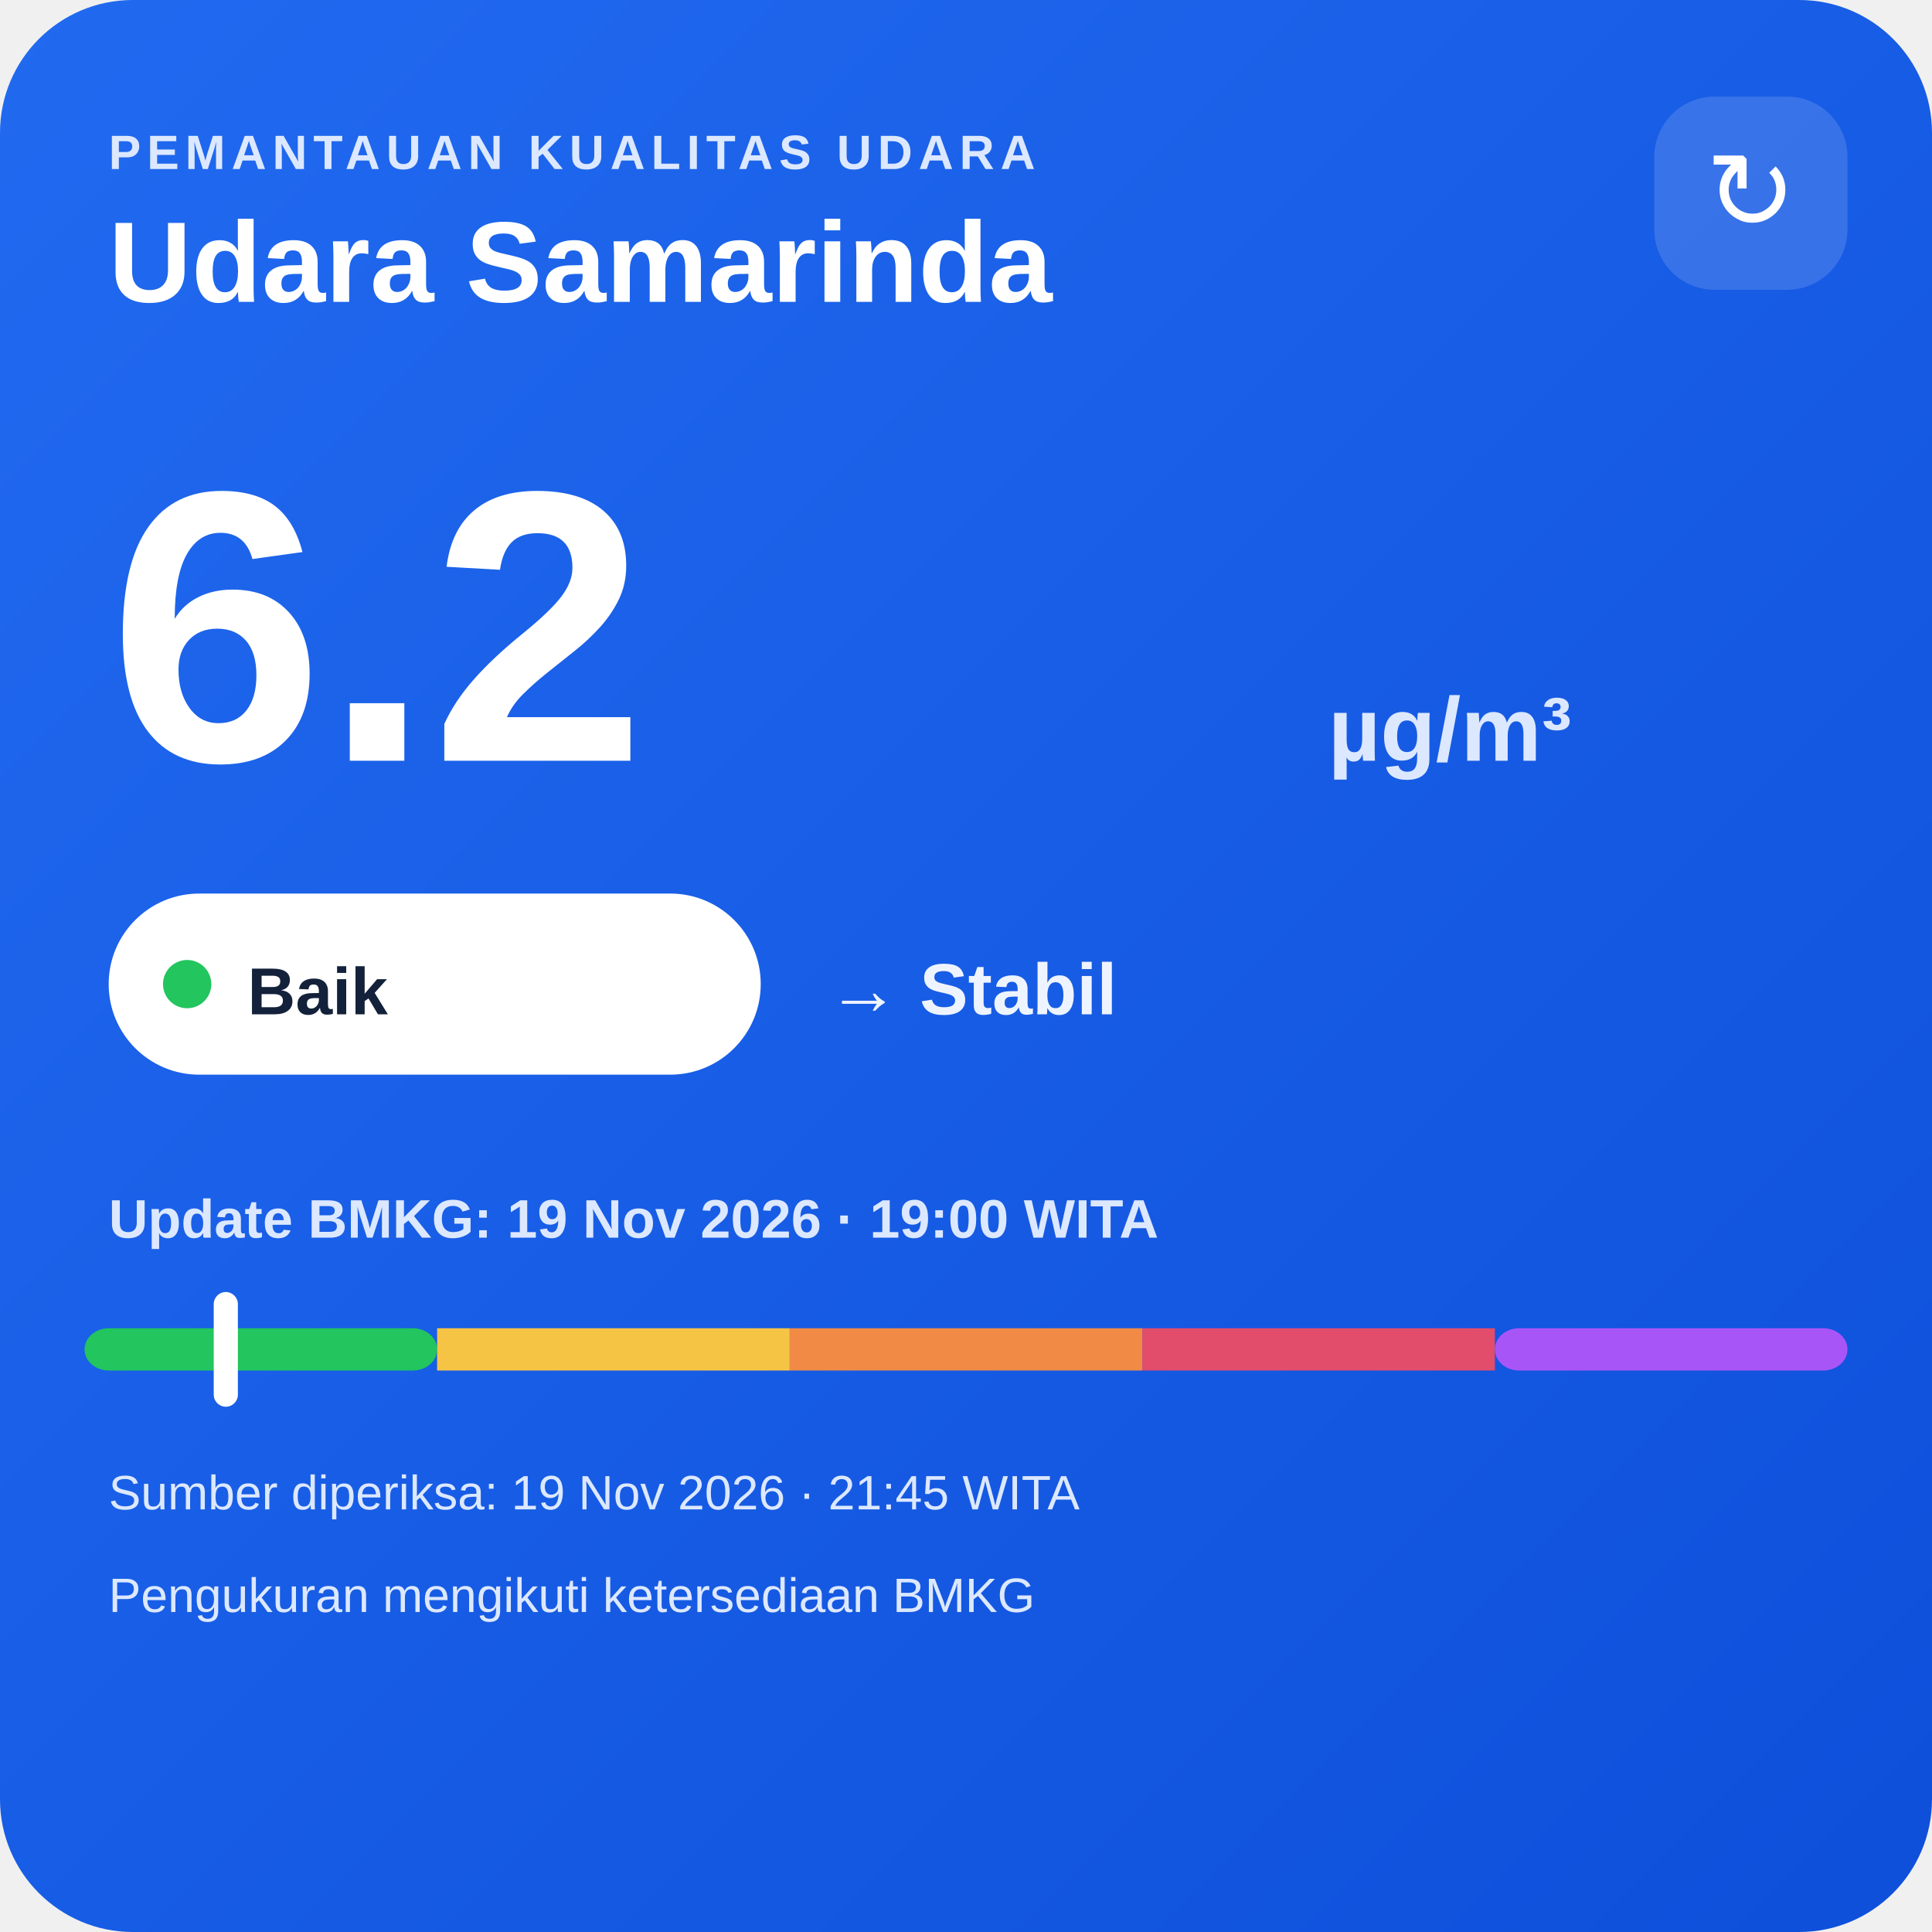
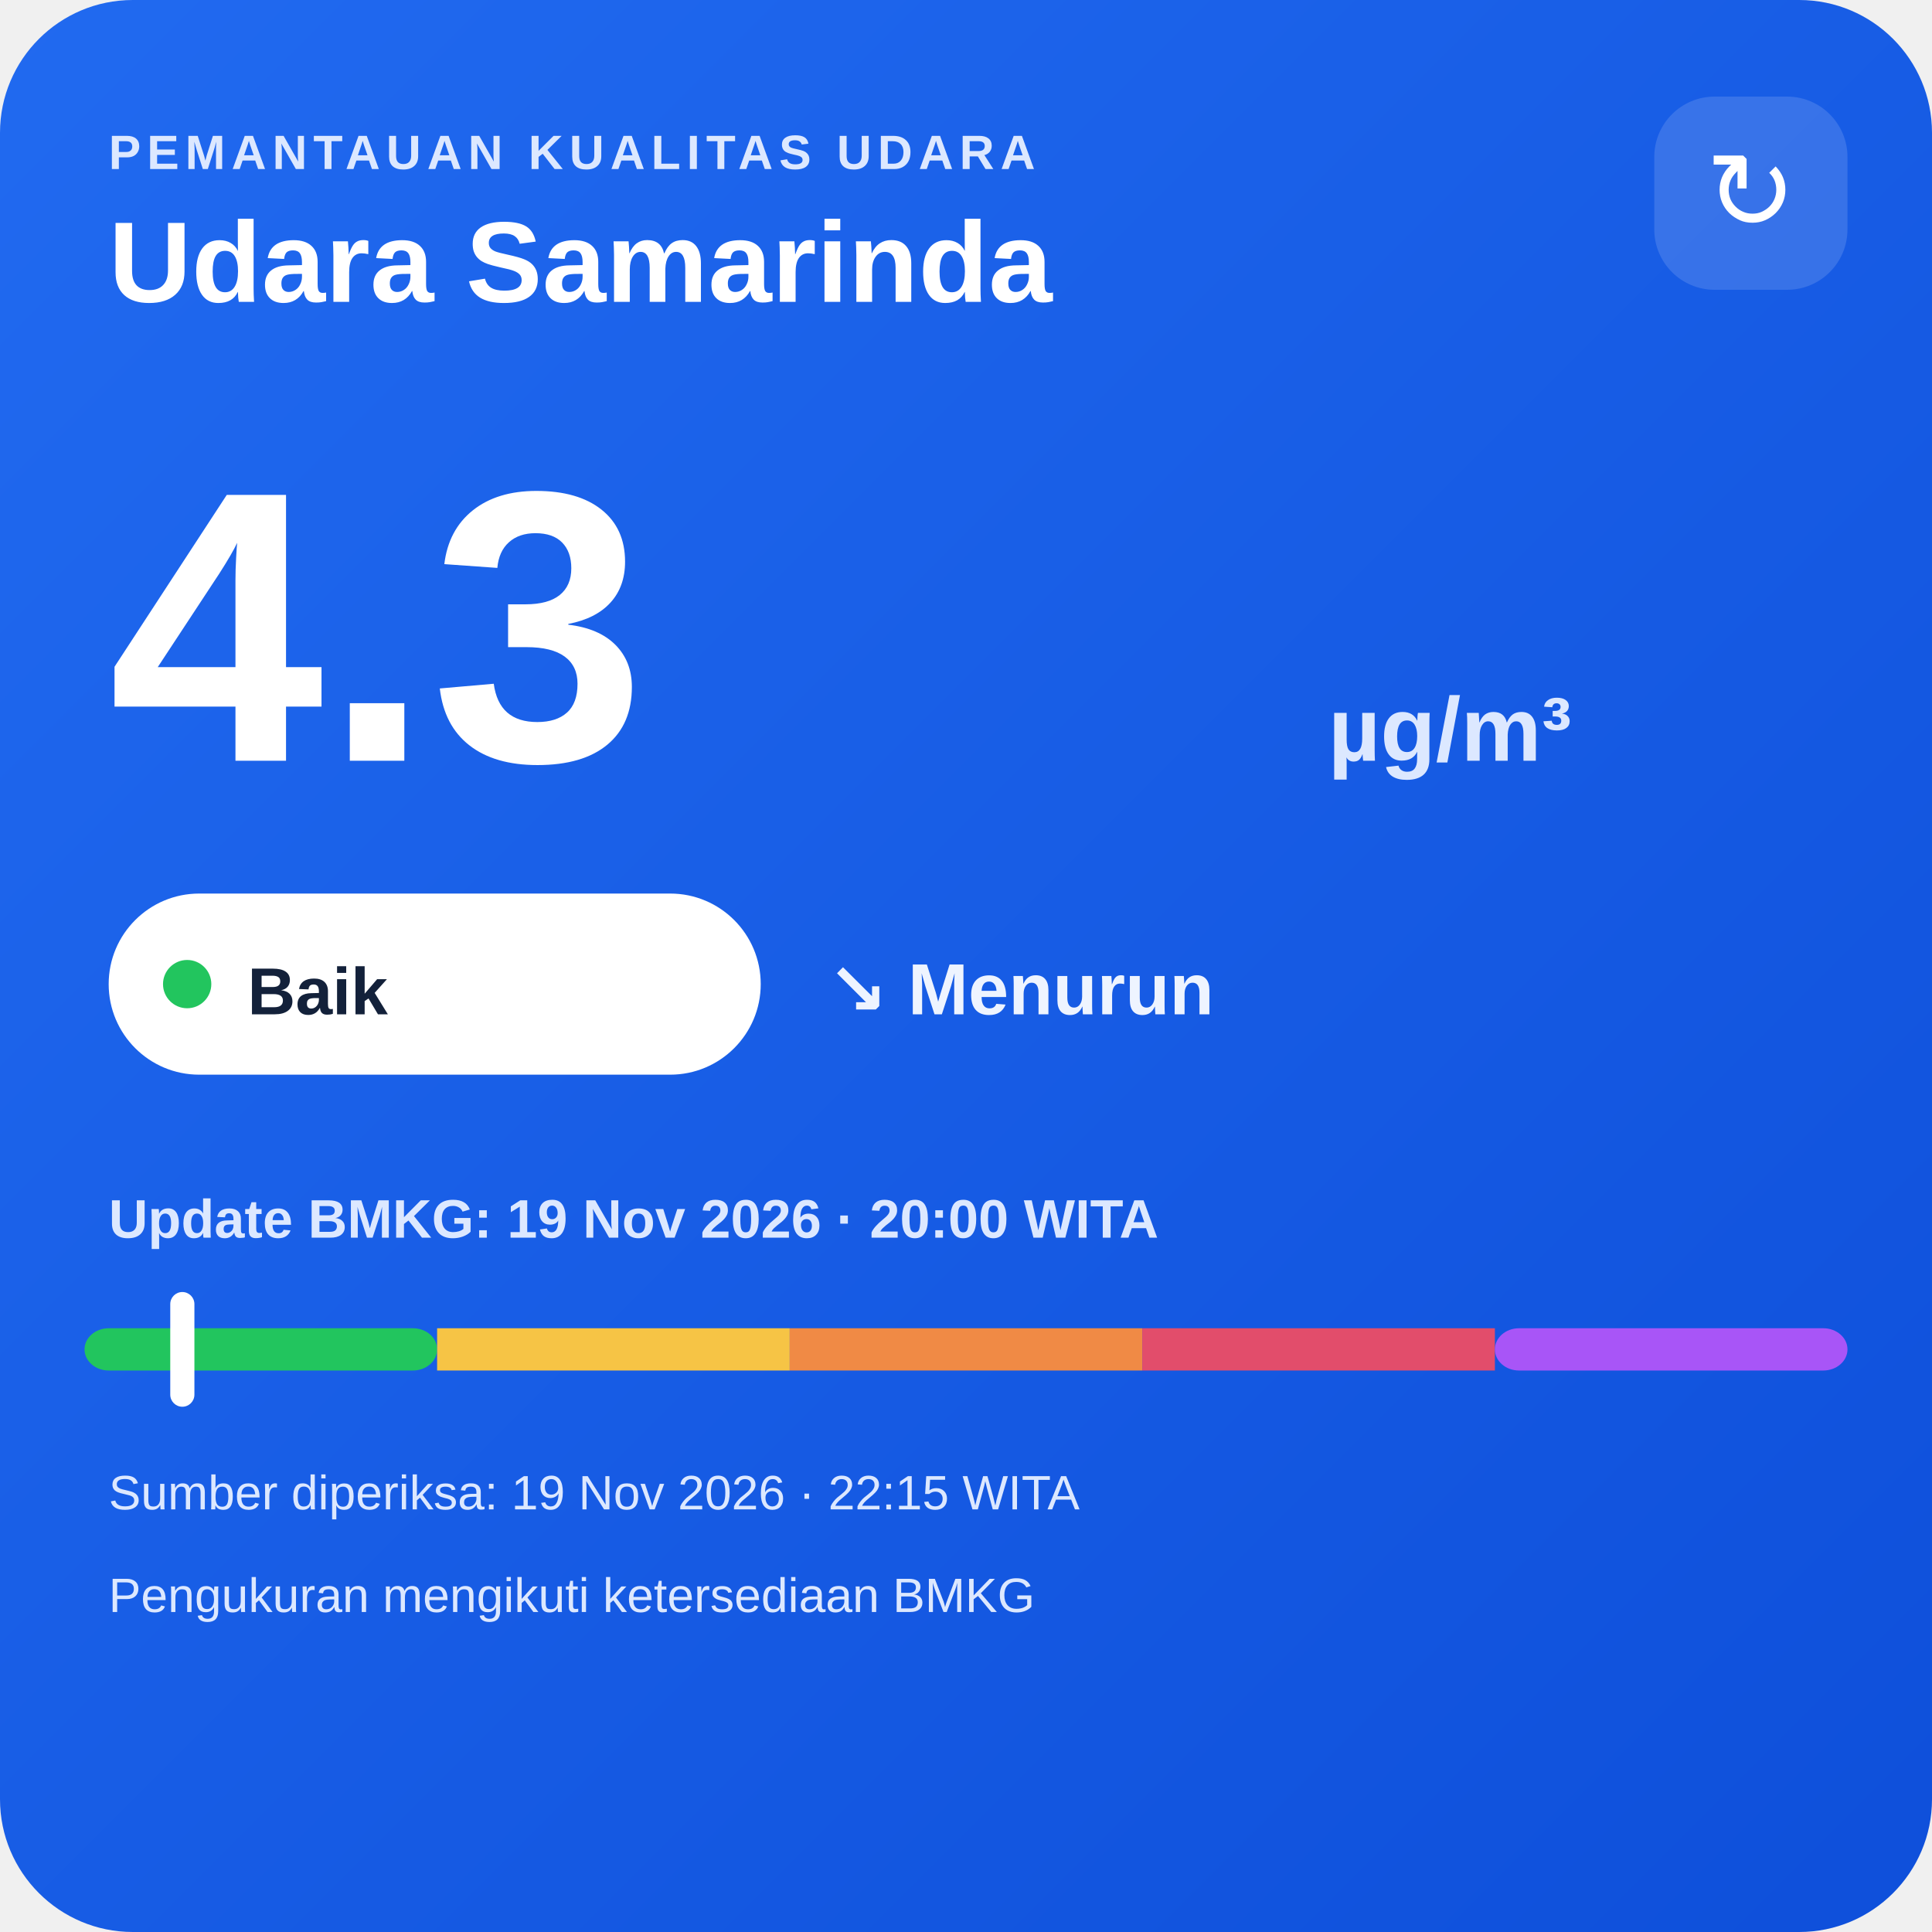
<svg xmlns="http://www.w3.org/2000/svg" width="320" height="320" viewBox="0 0 320 320">
  <defs>
    <linearGradient id="bg" x1="0" y1="0" x2="1" y2="1">
      <stop offset="0" stop-color="#216af0" />
      <stop offset="1" stop-color="#0e4fda" />
    </linearGradient>
  </defs>
  <rect width="320" height="320" rx="22" fill="url(#bg)" />
  <text x="18" y="28" fill="#dce8ff" font-family="Arial,sans-serif" font-size="8" font-weight="700" letter-spacing="1">PEMANTAUAN KUALITAS UDARA</text>
  <text x="18" y="50" fill="#ffffff" font-family="Arial,sans-serif" font-size="19" font-weight="700">Udara Samarinda</text>
  <rect x="274" y="16" width="32" height="32" rx="10" fill="#ffffff" fill-opacity=".14" />
  <text x="290" y="38" text-anchor="middle" fill="#ffffff" font-family="Arial,sans-serif" font-size="18">↻</text>
-   <text x="18" y="126" fill="#ffffff" font-family="Arial,sans-serif" font-size="64" font-weight="800">6.2</text>
+   <text x="18" y="126" fill="#ffffff" font-family="Arial,sans-serif" font-size="64" font-weight="800">4.3</text>
  <text x="220" y="126" fill="#dce8ff" font-family="Arial,sans-serif" font-size="15" font-weight="700">µg/m³</text>
  <rect x="18" y="148" width="108" height="30" rx="15" fill="#ffffff" />
  <circle cx="31" cy="163" r="4" fill="#22c55e" />
  <text x="41" y="168" fill="#13213a" font-family="Arial,sans-serif" font-size="11" font-weight="700">Baik</text>
-   <text x="137" y="168" fill="#eef4ff" font-family="Arial,sans-serif" font-size="12" font-weight="700">→ Stabil</text>
-   <text x="18" y="205" fill="#dce8ff" font-family="Arial,sans-serif" font-size="9" font-weight="700">Update BMKG: 19 Nov 2026 · 19:00 WITA</text>
+   <text x="137" y="168" fill="#eef4ff" font-family="Arial,sans-serif" font-size="12" font-weight="700">↘ Menurun</text>
+   <text x="18" y="205" fill="#dce8ff" font-family="Arial,sans-serif" font-size="9" font-weight="700">Update BMKG: 19 Nov 2026 · 20:00 WITA</text>
  <rect x="14" y="220" width="58.4" height="7" rx="4" fill="#22c55e" />
  <rect x="72.4" y="220" width="58.4" height="7" fill="#f6c445" />
  <rect x="130.8" y="220" width="58.4" height="7" fill="#f08a45" />
  <rect x="189.2" y="220" width="58.4" height="7" fill="#e24d6b" />
  <rect x="247.6" y="220" width="58.4" height="7" rx="4" fill="#a855f7" />
-   <rect x="35.4" y="214" width="4" height="19" rx="2" fill="#ffffff" />
-   <text x="18" y="250" fill="#dce8ff" font-family="Arial,sans-serif" font-size="8">Sumber diperiksa: 19 Nov 2026 · 21:45 WITA</text>
+   <rect x="28.2" y="214" width="4" height="19" rx="2" fill="#ffffff" />
+   <text x="18" y="250" fill="#dce8ff" font-family="Arial,sans-serif" font-size="8">Sumber diperiksa: 19 Nov 2026 · 22:15 WITA</text>
  <text x="18" y="267" fill="#dce8ff" font-family="Arial,sans-serif" font-size="8">Pengukuran mengikuti ketersediaan BMKG</text>
</svg>
